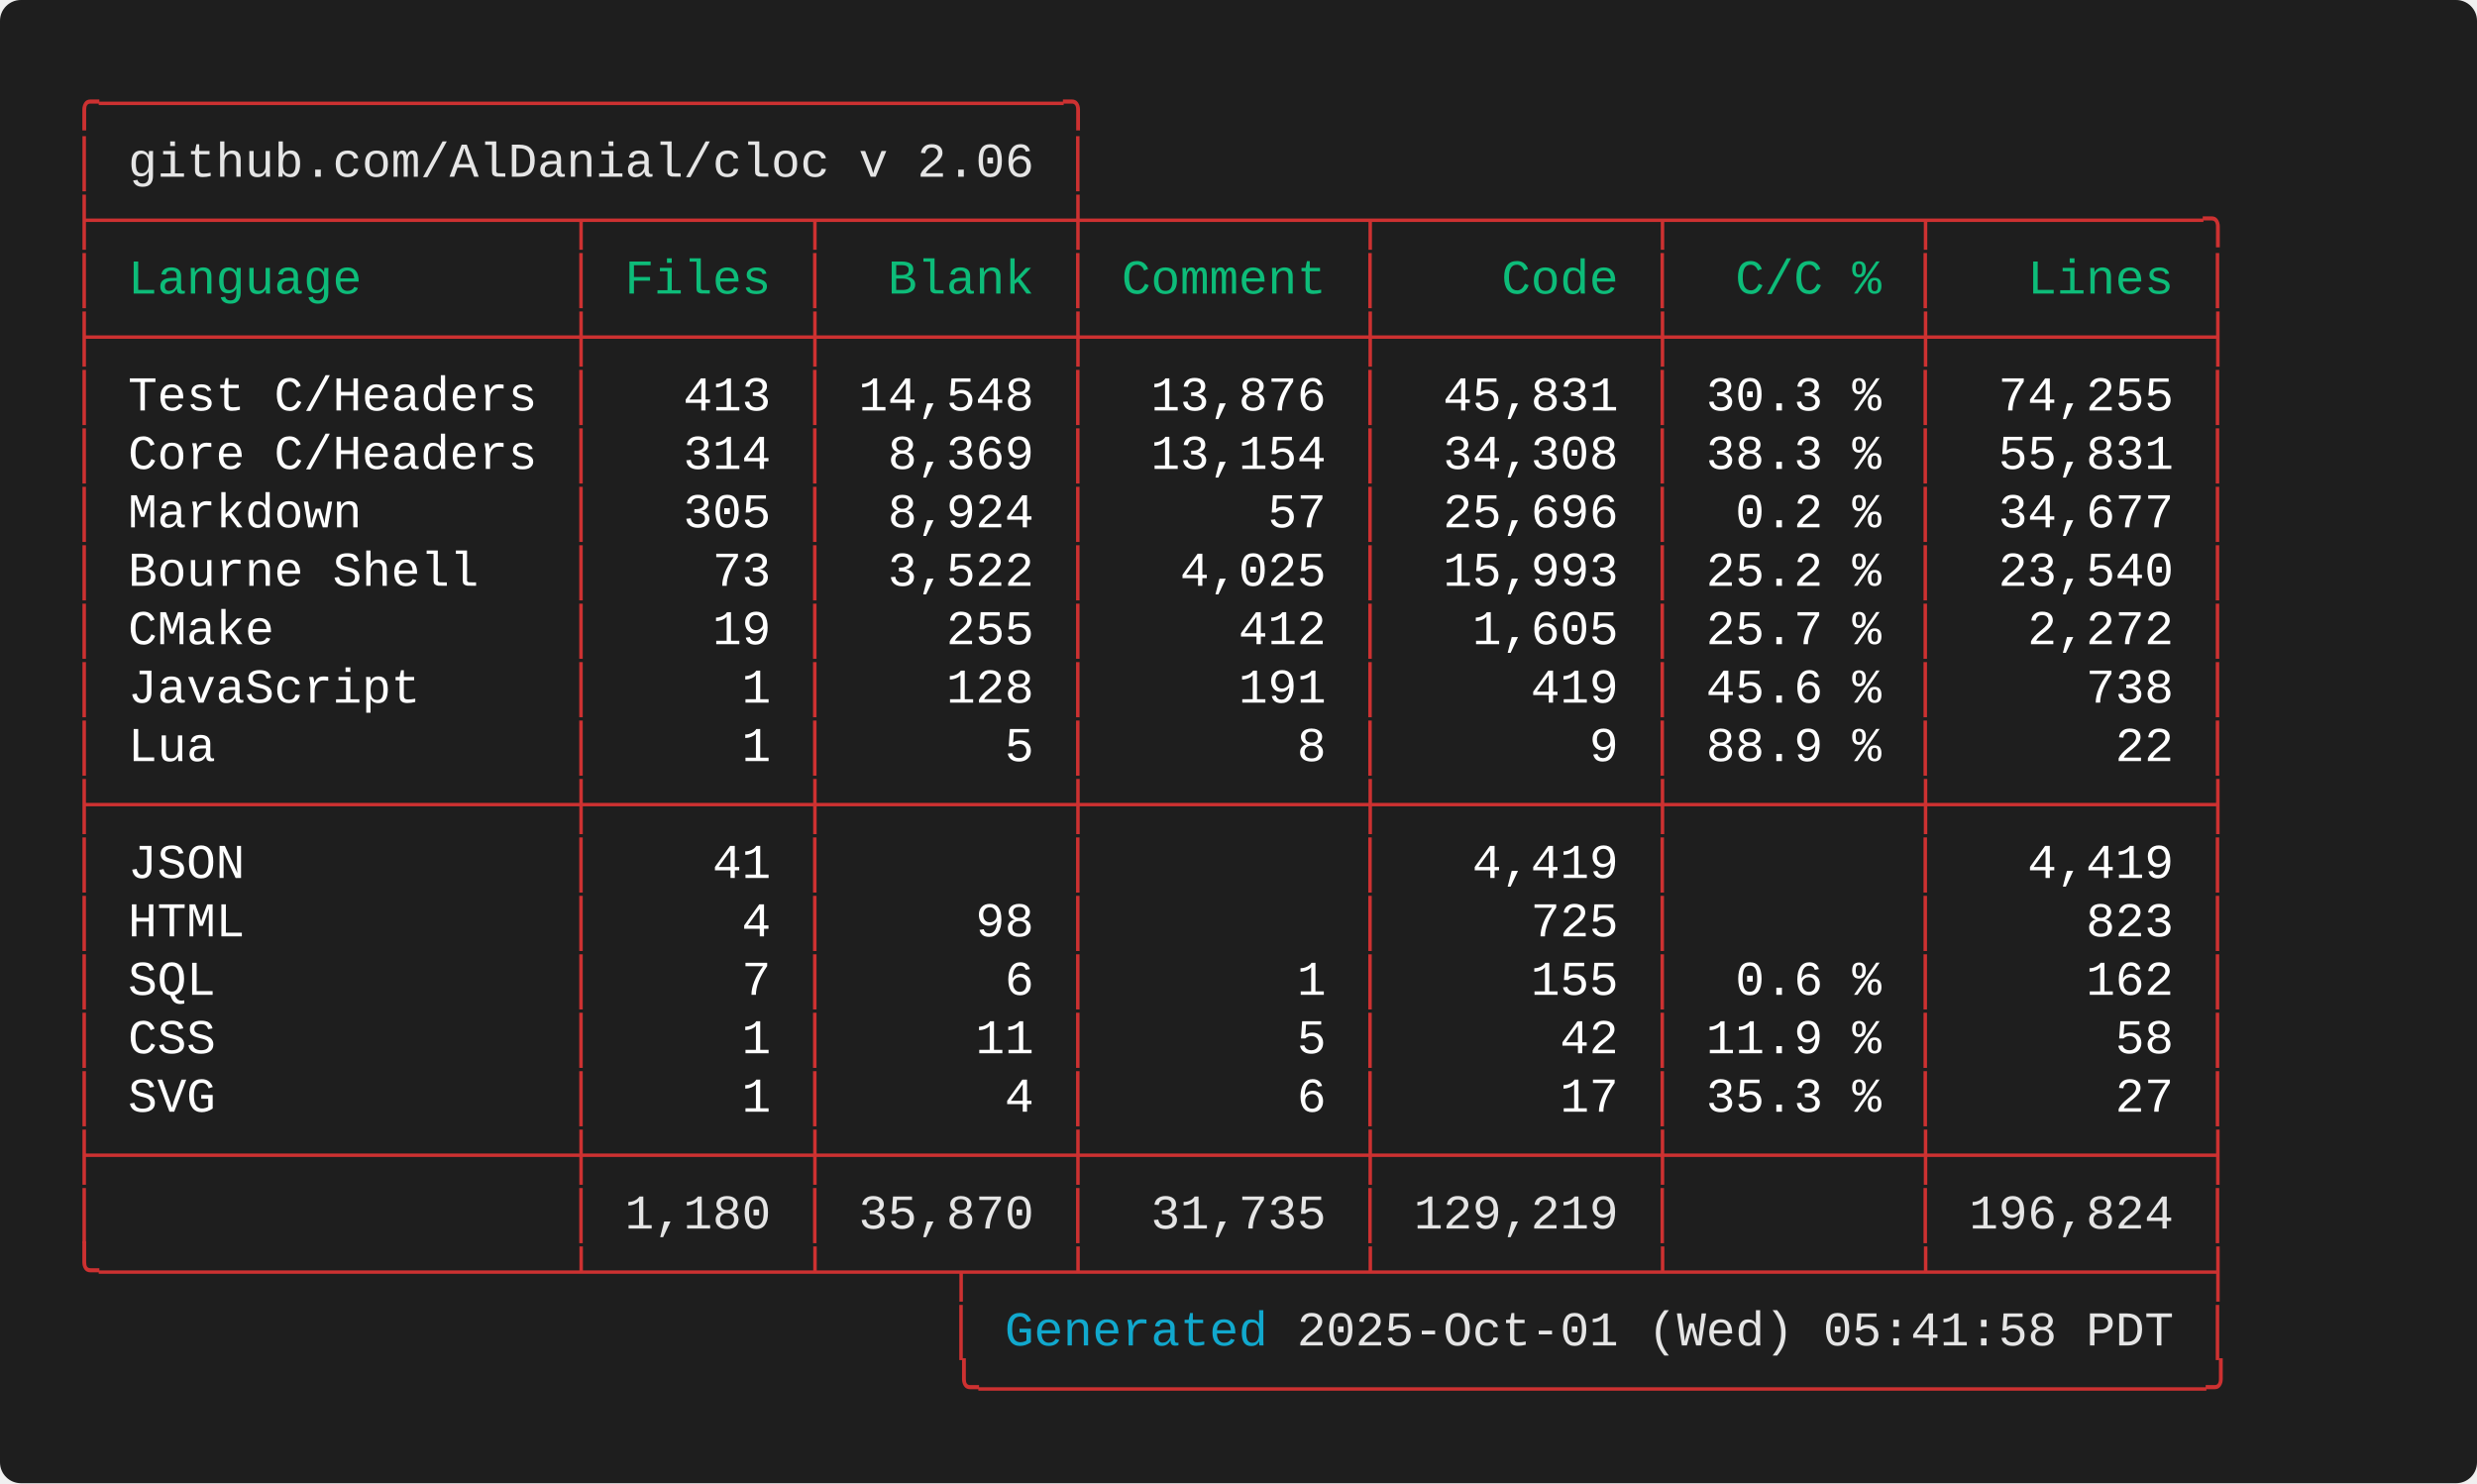
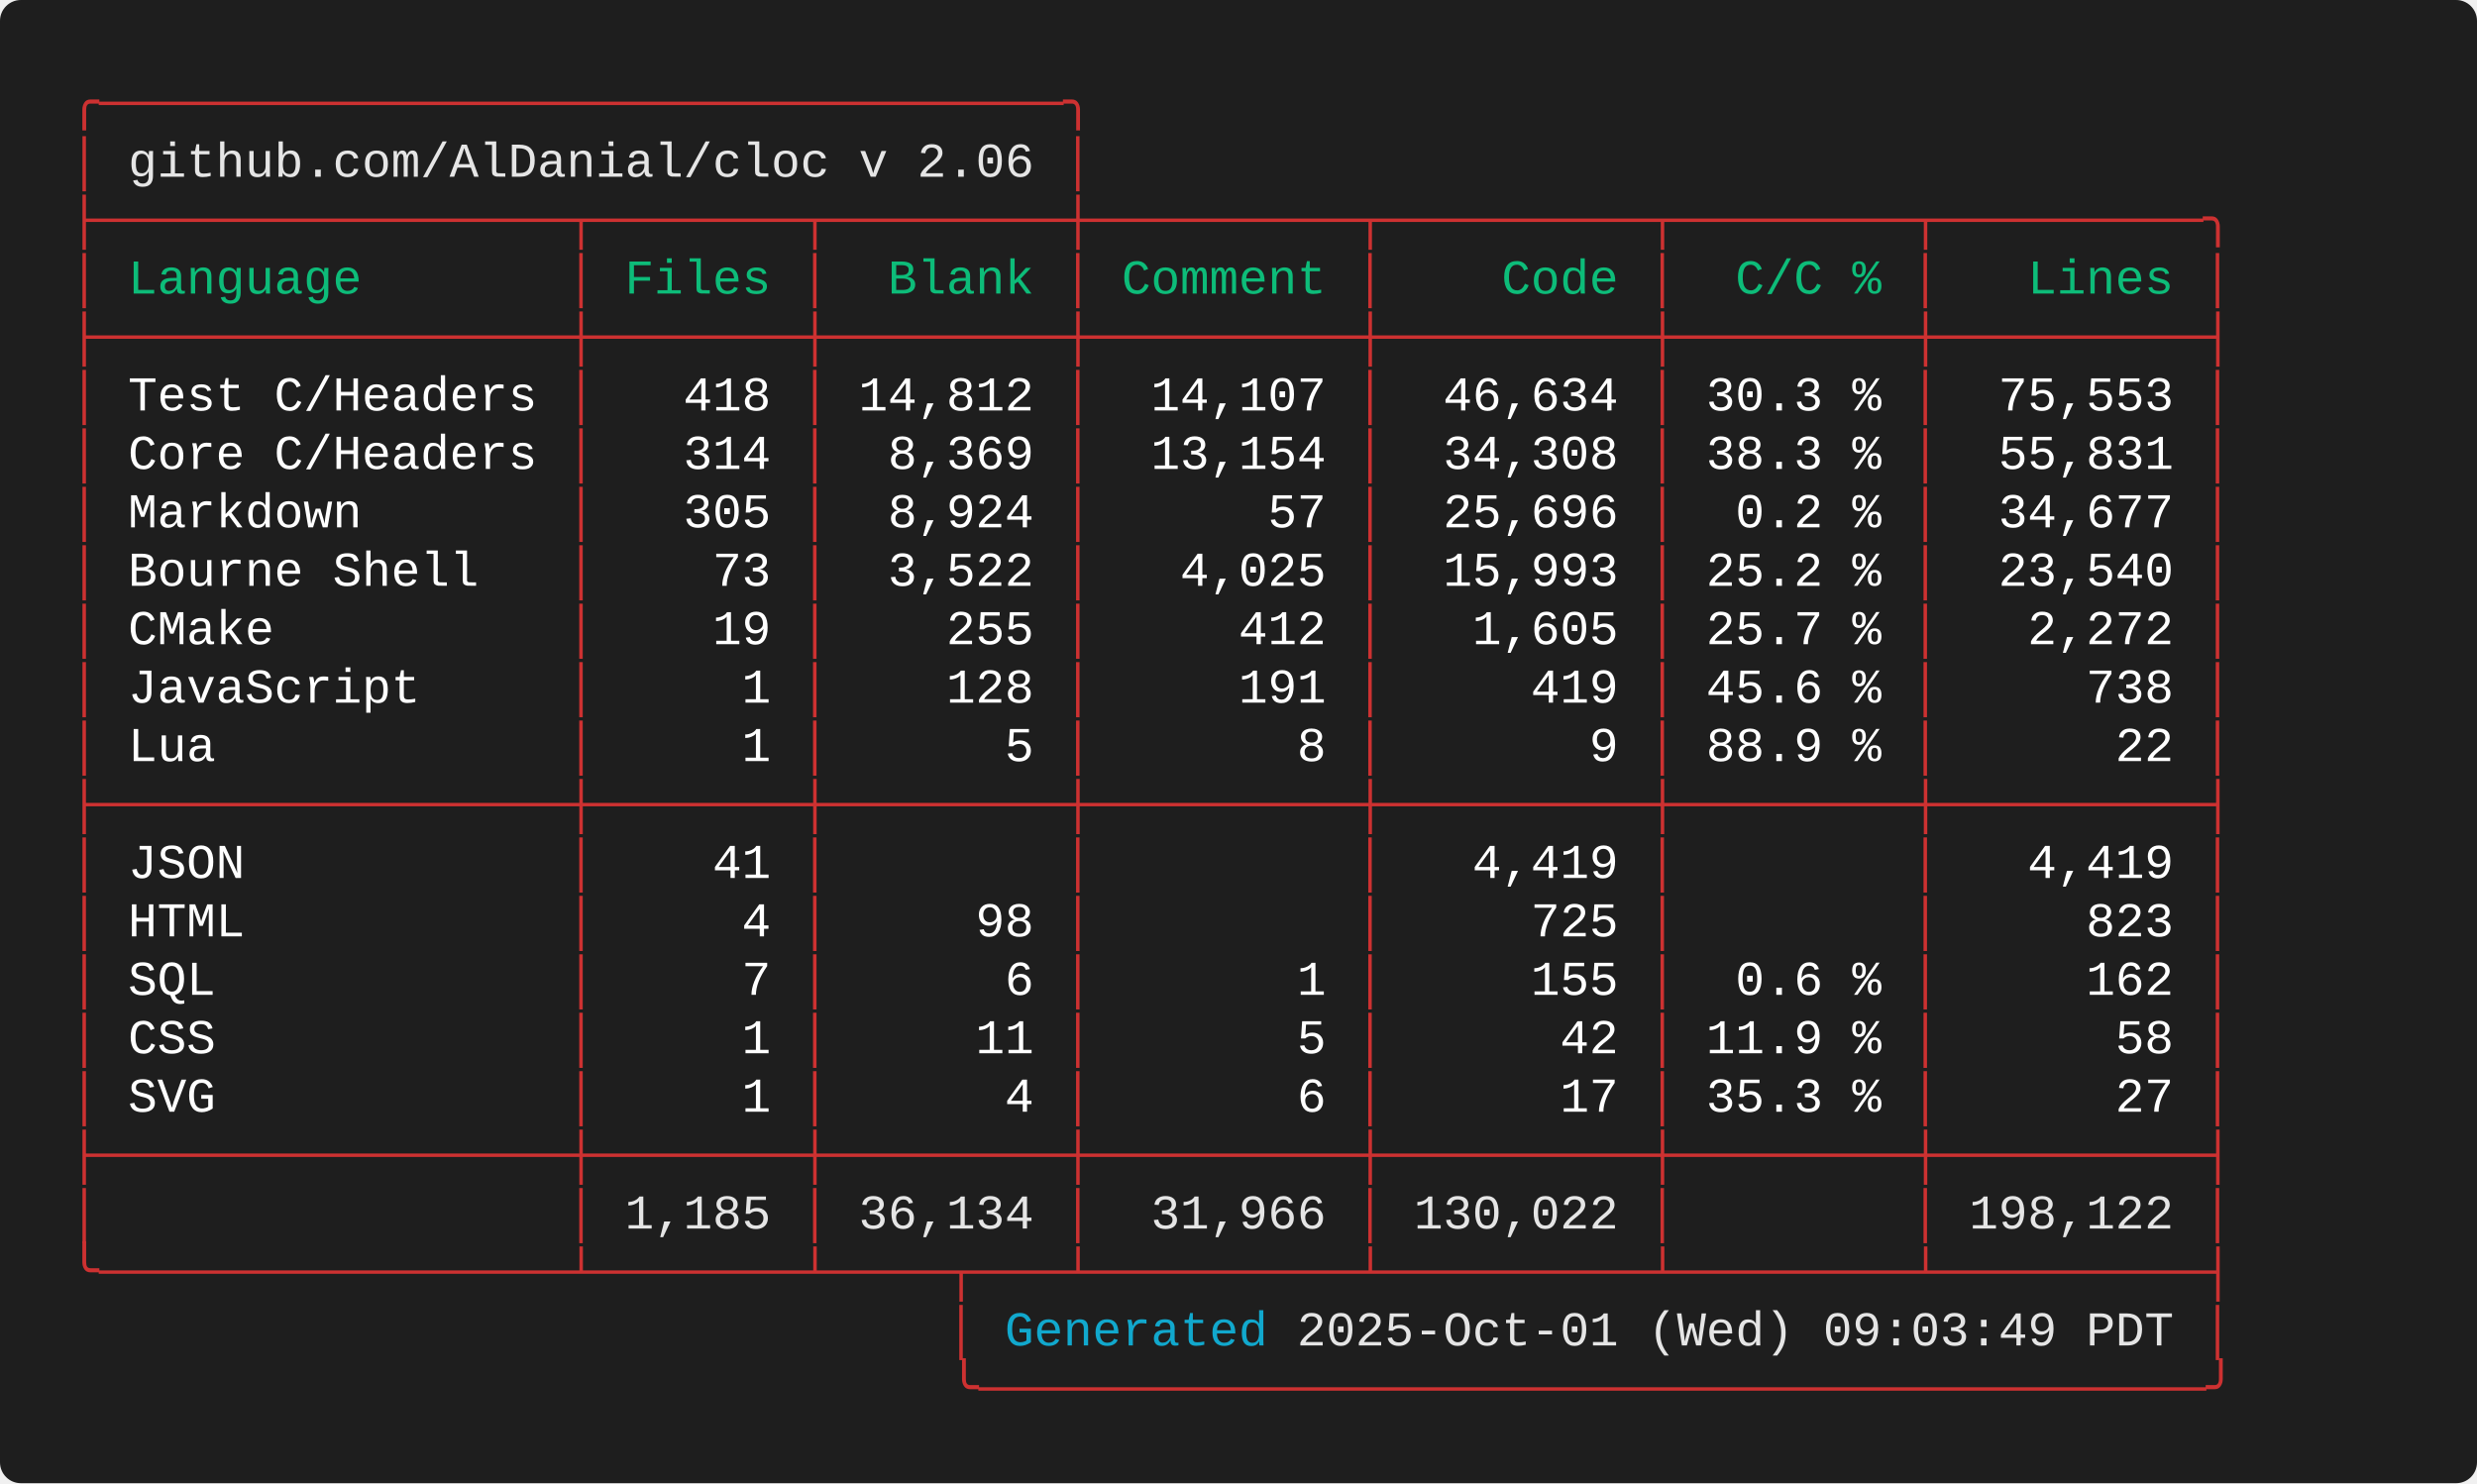
<svg xmlns="http://www.w3.org/2000/svg" width="712.00" height="426.40" viewBox="0 0 712.00 426.40">
  <defs>
    <style type="text/css">.terminal-text { font-family: 'Consolas', 'Consolas', 'Monaco', 'Courier New', monospace; }</style>
  </defs>
  <rect width="100%" height="100%" fill="#1e1e1e" rx="6" />
  <text x="20.00" y="34.00" font-size="14" class="terminal-text" xml:space="preserve" textLength="294.00" lengthAdjust="spacingAndGlyphs" fill="#cd3131">╭─────────────────────────────────╮</text>
  <text x="20.00" y="50.80" font-size="14" class="terminal-text" xml:space="preserve" textLength="16.80" lengthAdjust="spacingAndGlyphs" fill="#cd3131">│ </text>
  <text x="36.80" y="50.80" font-size="14" class="terminal-text" xml:space="preserve" textLength="260.40" lengthAdjust="spacingAndGlyphs" fill="#e5e5e5">github.com/AlDanial/cloc v 2.06</text>
  <text x="297.20" y="50.80" font-size="14" class="terminal-text" xml:space="preserve" textLength="8.40" lengthAdjust="spacingAndGlyphs" fill="#ffffff"> </text>
  <text x="305.60" y="50.80" font-size="14" class="terminal-text" xml:space="preserve" textLength="8.40" lengthAdjust="spacingAndGlyphs" fill="#cd3131">│</text>
  <text x="20.00" y="67.60" font-size="14" class="terminal-text" xml:space="preserve" textLength="621.60" lengthAdjust="spacingAndGlyphs" fill="#cd3131">├────────────────┬───────┬────────┼─────────┬─────────┬────────┬─────────╮</text>
  <text x="20.00" y="84.40" font-size="14" class="terminal-text" xml:space="preserve" textLength="8.40" lengthAdjust="spacingAndGlyphs" fill="#cd3131">│</text>
  <text x="28.40" y="84.40" font-size="14" class="terminal-text" xml:space="preserve" textLength="134.40" lengthAdjust="spacingAndGlyphs" fill="#0dbc79"> Language       </text>
  <text x="162.80" y="84.40" font-size="14" class="terminal-text" xml:space="preserve" textLength="8.40" lengthAdjust="spacingAndGlyphs" fill="#cd3131">│</text>
  <text x="171.20" y="84.40" font-size="14" class="terminal-text" xml:space="preserve" textLength="58.80" lengthAdjust="spacingAndGlyphs" fill="#0dbc79"> Files </text>
  <text x="230.00" y="84.40" font-size="14" class="terminal-text" xml:space="preserve" textLength="8.40" lengthAdjust="spacingAndGlyphs" fill="#cd3131">│</text>
  <text x="238.40" y="84.40" font-size="14" class="terminal-text" xml:space="preserve" textLength="67.20" lengthAdjust="spacingAndGlyphs" fill="#0dbc79">  Blank </text>
  <text x="305.60" y="84.40" font-size="14" class="terminal-text" xml:space="preserve" textLength="8.40" lengthAdjust="spacingAndGlyphs" fill="#cd3131">│</text>
  <text x="314.00" y="84.40" font-size="14" class="terminal-text" xml:space="preserve" textLength="75.60" lengthAdjust="spacingAndGlyphs" fill="#0dbc79"> Comment </text>
  <text x="389.60" y="84.40" font-size="14" class="terminal-text" xml:space="preserve" textLength="8.40" lengthAdjust="spacingAndGlyphs" fill="#cd3131">│</text>
  <text x="398.00" y="84.40" font-size="14" class="terminal-text" xml:space="preserve" textLength="75.60" lengthAdjust="spacingAndGlyphs" fill="#0dbc79">    Code </text>
  <text x="473.60" y="84.40" font-size="14" class="terminal-text" xml:space="preserve" textLength="8.40" lengthAdjust="spacingAndGlyphs" fill="#cd3131">│</text>
  <text x="482.00" y="84.40" font-size="14" class="terminal-text" xml:space="preserve" textLength="67.20" lengthAdjust="spacingAndGlyphs" fill="#0dbc79">  C/C % </text>
  <text x="549.20" y="84.40" font-size="14" class="terminal-text" xml:space="preserve" textLength="8.40" lengthAdjust="spacingAndGlyphs" fill="#cd3131">│</text>
  <text x="557.60" y="84.40" font-size="14" class="terminal-text" xml:space="preserve" textLength="75.60" lengthAdjust="spacingAndGlyphs" fill="#0dbc79">   Lines </text>
  <text x="633.20" y="84.40" font-size="14" class="terminal-text" xml:space="preserve" textLength="8.40" lengthAdjust="spacingAndGlyphs" fill="#cd3131">│</text>
  <text x="20.00" y="101.20" font-size="14" class="terminal-text" xml:space="preserve" textLength="621.60" lengthAdjust="spacingAndGlyphs" fill="#cd3131">├────────────────┼───────┼────────┼─────────┼─────────┼────────┼─────────┤</text>
  <text x="20.00" y="118.00" font-size="14" class="terminal-text" xml:space="preserve" textLength="8.40" lengthAdjust="spacingAndGlyphs" fill="#cd3131">│</text>
  <text x="28.40" y="118.00" font-size="14" class="terminal-text" xml:space="preserve" textLength="134.40" lengthAdjust="spacingAndGlyphs" fill="#ffffff"> Test C/Headers </text>
  <text x="162.80" y="118.00" font-size="14" class="terminal-text" xml:space="preserve" textLength="8.40" lengthAdjust="spacingAndGlyphs" fill="#cd3131">│</text>
-   <text x="171.20" y="118.00" font-size="14" class="terminal-text" xml:space="preserve" textLength="58.80" lengthAdjust="spacingAndGlyphs" fill="#ffffff">   413 </text>
+   <text x="171.20" y="118.00" font-size="14" class="terminal-text" xml:space="preserve" textLength="58.80" lengthAdjust="spacingAndGlyphs" fill="#ffffff">   418 </text>
  <text x="230.00" y="118.00" font-size="14" class="terminal-text" xml:space="preserve" textLength="8.40" lengthAdjust="spacingAndGlyphs" fill="#cd3131">│</text>
-   <text x="238.40" y="118.00" font-size="14" class="terminal-text" xml:space="preserve" textLength="67.20" lengthAdjust="spacingAndGlyphs" fill="#ffffff"> 14,548 </text>
+   <text x="238.40" y="118.00" font-size="14" class="terminal-text" xml:space="preserve" textLength="67.20" lengthAdjust="spacingAndGlyphs" fill="#ffffff"> 14,812 </text>
  <text x="305.60" y="118.00" font-size="14" class="terminal-text" xml:space="preserve" textLength="8.40" lengthAdjust="spacingAndGlyphs" fill="#cd3131">│</text>
-   <text x="314.00" y="118.00" font-size="14" class="terminal-text" xml:space="preserve" textLength="75.60" lengthAdjust="spacingAndGlyphs" fill="#ffffff">  13,876 </text>
+   <text x="314.00" y="118.00" font-size="14" class="terminal-text" xml:space="preserve" textLength="75.60" lengthAdjust="spacingAndGlyphs" fill="#ffffff">  14,107 </text>
  <text x="389.60" y="118.00" font-size="14" class="terminal-text" xml:space="preserve" textLength="8.40" lengthAdjust="spacingAndGlyphs" fill="#cd3131">│</text>
-   <text x="398.00" y="118.00" font-size="14" class="terminal-text" xml:space="preserve" textLength="75.60" lengthAdjust="spacingAndGlyphs" fill="#ffffff">  45,831 </text>
+   <text x="398.00" y="118.00" font-size="14" class="terminal-text" xml:space="preserve" textLength="75.60" lengthAdjust="spacingAndGlyphs" fill="#ffffff">  46,634 </text>
  <text x="473.60" y="118.00" font-size="14" class="terminal-text" xml:space="preserve" textLength="8.40" lengthAdjust="spacingAndGlyphs" fill="#cd3131">│</text>
  <text x="482.00" y="118.00" font-size="14" class="terminal-text" xml:space="preserve" textLength="67.20" lengthAdjust="spacingAndGlyphs" fill="#ffffff"> 30.3 % </text>
  <text x="549.20" y="118.00" font-size="14" class="terminal-text" xml:space="preserve" textLength="8.40" lengthAdjust="spacingAndGlyphs" fill="#cd3131">│</text>
-   <text x="557.60" y="118.00" font-size="14" class="terminal-text" xml:space="preserve" textLength="75.60" lengthAdjust="spacingAndGlyphs" fill="#ffffff">  74,255 </text>
+   <text x="557.60" y="118.00" font-size="14" class="terminal-text" xml:space="preserve" textLength="75.60" lengthAdjust="spacingAndGlyphs" fill="#ffffff">  75,553 </text>
  <text x="633.20" y="118.00" font-size="14" class="terminal-text" xml:space="preserve" textLength="8.40" lengthAdjust="spacingAndGlyphs" fill="#cd3131">│</text>
  <text x="20.00" y="134.80" font-size="14" class="terminal-text" xml:space="preserve" textLength="8.40" lengthAdjust="spacingAndGlyphs" fill="#cd3131">│</text>
  <text x="28.40" y="134.80" font-size="14" class="terminal-text" xml:space="preserve" textLength="134.40" lengthAdjust="spacingAndGlyphs" fill="#ffffff"> Core C/Headers </text>
  <text x="162.80" y="134.80" font-size="14" class="terminal-text" xml:space="preserve" textLength="8.40" lengthAdjust="spacingAndGlyphs" fill="#cd3131">│</text>
  <text x="171.20" y="134.80" font-size="14" class="terminal-text" xml:space="preserve" textLength="58.80" lengthAdjust="spacingAndGlyphs" fill="#ffffff">   314 </text>
  <text x="230.00" y="134.80" font-size="14" class="terminal-text" xml:space="preserve" textLength="8.40" lengthAdjust="spacingAndGlyphs" fill="#cd3131">│</text>
  <text x="238.40" y="134.80" font-size="14" class="terminal-text" xml:space="preserve" textLength="67.20" lengthAdjust="spacingAndGlyphs" fill="#ffffff">  8,369 </text>
  <text x="305.60" y="134.80" font-size="14" class="terminal-text" xml:space="preserve" textLength="8.40" lengthAdjust="spacingAndGlyphs" fill="#cd3131">│</text>
  <text x="314.00" y="134.80" font-size="14" class="terminal-text" xml:space="preserve" textLength="75.60" lengthAdjust="spacingAndGlyphs" fill="#ffffff">  13,154 </text>
  <text x="389.60" y="134.80" font-size="14" class="terminal-text" xml:space="preserve" textLength="8.40" lengthAdjust="spacingAndGlyphs" fill="#cd3131">│</text>
  <text x="398.00" y="134.80" font-size="14" class="terminal-text" xml:space="preserve" textLength="75.60" lengthAdjust="spacingAndGlyphs" fill="#ffffff">  34,308 </text>
  <text x="473.60" y="134.80" font-size="14" class="terminal-text" xml:space="preserve" textLength="8.40" lengthAdjust="spacingAndGlyphs" fill="#cd3131">│</text>
  <text x="482.00" y="134.80" font-size="14" class="terminal-text" xml:space="preserve" textLength="67.20" lengthAdjust="spacingAndGlyphs" fill="#ffffff"> 38.3 % </text>
  <text x="549.20" y="134.80" font-size="14" class="terminal-text" xml:space="preserve" textLength="8.40" lengthAdjust="spacingAndGlyphs" fill="#cd3131">│</text>
  <text x="557.60" y="134.80" font-size="14" class="terminal-text" xml:space="preserve" textLength="75.60" lengthAdjust="spacingAndGlyphs" fill="#ffffff">  55,831 </text>
  <text x="633.20" y="134.80" font-size="14" class="terminal-text" xml:space="preserve" textLength="8.40" lengthAdjust="spacingAndGlyphs" fill="#cd3131">│</text>
  <text x="20.00" y="151.60" font-size="14" class="terminal-text" xml:space="preserve" textLength="8.40" lengthAdjust="spacingAndGlyphs" fill="#cd3131">│</text>
  <text x="28.40" y="151.60" font-size="14" class="terminal-text" xml:space="preserve" textLength="134.40" lengthAdjust="spacingAndGlyphs" fill="#ffffff"> Markdown       </text>
  <text x="162.80" y="151.60" font-size="14" class="terminal-text" xml:space="preserve" textLength="8.40" lengthAdjust="spacingAndGlyphs" fill="#cd3131">│</text>
  <text x="171.20" y="151.60" font-size="14" class="terminal-text" xml:space="preserve" textLength="58.80" lengthAdjust="spacingAndGlyphs" fill="#ffffff">   305 </text>
  <text x="230.00" y="151.60" font-size="14" class="terminal-text" xml:space="preserve" textLength="8.40" lengthAdjust="spacingAndGlyphs" fill="#cd3131">│</text>
  <text x="238.40" y="151.60" font-size="14" class="terminal-text" xml:space="preserve" textLength="67.20" lengthAdjust="spacingAndGlyphs" fill="#ffffff">  8,924 </text>
  <text x="305.60" y="151.60" font-size="14" class="terminal-text" xml:space="preserve" textLength="8.40" lengthAdjust="spacingAndGlyphs" fill="#cd3131">│</text>
  <text x="314.00" y="151.60" font-size="14" class="terminal-text" xml:space="preserve" textLength="75.60" lengthAdjust="spacingAndGlyphs" fill="#ffffff">      57 </text>
  <text x="389.60" y="151.60" font-size="14" class="terminal-text" xml:space="preserve" textLength="8.40" lengthAdjust="spacingAndGlyphs" fill="#cd3131">│</text>
  <text x="398.00" y="151.60" font-size="14" class="terminal-text" xml:space="preserve" textLength="75.60" lengthAdjust="spacingAndGlyphs" fill="#ffffff">  25,696 </text>
  <text x="473.60" y="151.60" font-size="14" class="terminal-text" xml:space="preserve" textLength="8.40" lengthAdjust="spacingAndGlyphs" fill="#cd3131">│</text>
  <text x="482.00" y="151.60" font-size="14" class="terminal-text" xml:space="preserve" textLength="67.20" lengthAdjust="spacingAndGlyphs" fill="#ffffff">  0.2 % </text>
  <text x="549.20" y="151.60" font-size="14" class="terminal-text" xml:space="preserve" textLength="8.40" lengthAdjust="spacingAndGlyphs" fill="#cd3131">│</text>
  <text x="557.60" y="151.60" font-size="14" class="terminal-text" xml:space="preserve" textLength="75.60" lengthAdjust="spacingAndGlyphs" fill="#ffffff">  34,677 </text>
  <text x="633.20" y="151.60" font-size="14" class="terminal-text" xml:space="preserve" textLength="8.40" lengthAdjust="spacingAndGlyphs" fill="#cd3131">│</text>
  <text x="20.00" y="168.40" font-size="14" class="terminal-text" xml:space="preserve" textLength="8.40" lengthAdjust="spacingAndGlyphs" fill="#cd3131">│</text>
  <text x="28.40" y="168.40" font-size="14" class="terminal-text" xml:space="preserve" textLength="134.40" lengthAdjust="spacingAndGlyphs" fill="#ffffff"> Bourne Shell   </text>
  <text x="162.80" y="168.40" font-size="14" class="terminal-text" xml:space="preserve" textLength="8.40" lengthAdjust="spacingAndGlyphs" fill="#cd3131">│</text>
  <text x="171.20" y="168.40" font-size="14" class="terminal-text" xml:space="preserve" textLength="58.80" lengthAdjust="spacingAndGlyphs" fill="#ffffff">    73 </text>
  <text x="230.00" y="168.40" font-size="14" class="terminal-text" xml:space="preserve" textLength="8.40" lengthAdjust="spacingAndGlyphs" fill="#cd3131">│</text>
  <text x="238.40" y="168.40" font-size="14" class="terminal-text" xml:space="preserve" textLength="67.20" lengthAdjust="spacingAndGlyphs" fill="#ffffff">  3,522 </text>
  <text x="305.60" y="168.40" font-size="14" class="terminal-text" xml:space="preserve" textLength="8.40" lengthAdjust="spacingAndGlyphs" fill="#cd3131">│</text>
  <text x="314.00" y="168.40" font-size="14" class="terminal-text" xml:space="preserve" textLength="75.60" lengthAdjust="spacingAndGlyphs" fill="#ffffff">   4,025 </text>
  <text x="389.60" y="168.40" font-size="14" class="terminal-text" xml:space="preserve" textLength="8.40" lengthAdjust="spacingAndGlyphs" fill="#cd3131">│</text>
  <text x="398.00" y="168.40" font-size="14" class="terminal-text" xml:space="preserve" textLength="75.60" lengthAdjust="spacingAndGlyphs" fill="#ffffff">  15,993 </text>
  <text x="473.60" y="168.40" font-size="14" class="terminal-text" xml:space="preserve" textLength="8.40" lengthAdjust="spacingAndGlyphs" fill="#cd3131">│</text>
  <text x="482.00" y="168.40" font-size="14" class="terminal-text" xml:space="preserve" textLength="67.20" lengthAdjust="spacingAndGlyphs" fill="#ffffff"> 25.2 % </text>
  <text x="549.20" y="168.40" font-size="14" class="terminal-text" xml:space="preserve" textLength="8.40" lengthAdjust="spacingAndGlyphs" fill="#cd3131">│</text>
  <text x="557.60" y="168.40" font-size="14" class="terminal-text" xml:space="preserve" textLength="75.60" lengthAdjust="spacingAndGlyphs" fill="#ffffff">  23,540 </text>
  <text x="633.20" y="168.40" font-size="14" class="terminal-text" xml:space="preserve" textLength="8.40" lengthAdjust="spacingAndGlyphs" fill="#cd3131">│</text>
  <text x="20.00" y="185.20" font-size="14" class="terminal-text" xml:space="preserve" textLength="8.40" lengthAdjust="spacingAndGlyphs" fill="#cd3131">│</text>
  <text x="28.40" y="185.20" font-size="14" class="terminal-text" xml:space="preserve" textLength="134.40" lengthAdjust="spacingAndGlyphs" fill="#ffffff"> CMake          </text>
  <text x="162.80" y="185.20" font-size="14" class="terminal-text" xml:space="preserve" textLength="8.40" lengthAdjust="spacingAndGlyphs" fill="#cd3131">│</text>
  <text x="171.20" y="185.20" font-size="14" class="terminal-text" xml:space="preserve" textLength="58.80" lengthAdjust="spacingAndGlyphs" fill="#ffffff">    19 </text>
  <text x="230.00" y="185.20" font-size="14" class="terminal-text" xml:space="preserve" textLength="8.40" lengthAdjust="spacingAndGlyphs" fill="#cd3131">│</text>
  <text x="238.40" y="185.20" font-size="14" class="terminal-text" xml:space="preserve" textLength="67.20" lengthAdjust="spacingAndGlyphs" fill="#ffffff">    255 </text>
  <text x="305.60" y="185.20" font-size="14" class="terminal-text" xml:space="preserve" textLength="8.40" lengthAdjust="spacingAndGlyphs" fill="#cd3131">│</text>
  <text x="314.00" y="185.20" font-size="14" class="terminal-text" xml:space="preserve" textLength="75.60" lengthAdjust="spacingAndGlyphs" fill="#ffffff">     412 </text>
  <text x="389.60" y="185.20" font-size="14" class="terminal-text" xml:space="preserve" textLength="8.40" lengthAdjust="spacingAndGlyphs" fill="#cd3131">│</text>
  <text x="398.00" y="185.20" font-size="14" class="terminal-text" xml:space="preserve" textLength="75.60" lengthAdjust="spacingAndGlyphs" fill="#ffffff">   1,605 </text>
  <text x="473.60" y="185.20" font-size="14" class="terminal-text" xml:space="preserve" textLength="8.40" lengthAdjust="spacingAndGlyphs" fill="#cd3131">│</text>
  <text x="482.00" y="185.20" font-size="14" class="terminal-text" xml:space="preserve" textLength="67.20" lengthAdjust="spacingAndGlyphs" fill="#ffffff"> 25.7 % </text>
  <text x="549.20" y="185.20" font-size="14" class="terminal-text" xml:space="preserve" textLength="8.40" lengthAdjust="spacingAndGlyphs" fill="#cd3131">│</text>
  <text x="557.60" y="185.20" font-size="14" class="terminal-text" xml:space="preserve" textLength="75.60" lengthAdjust="spacingAndGlyphs" fill="#ffffff">   2,272 </text>
  <text x="633.20" y="185.20" font-size="14" class="terminal-text" xml:space="preserve" textLength="8.40" lengthAdjust="spacingAndGlyphs" fill="#cd3131">│</text>
  <text x="20.00" y="202.00" font-size="14" class="terminal-text" xml:space="preserve" textLength="8.40" lengthAdjust="spacingAndGlyphs" fill="#cd3131">│</text>
  <text x="28.40" y="202.00" font-size="14" class="terminal-text" xml:space="preserve" textLength="134.40" lengthAdjust="spacingAndGlyphs" fill="#ffffff"> JavaScript     </text>
  <text x="162.80" y="202.00" font-size="14" class="terminal-text" xml:space="preserve" textLength="8.40" lengthAdjust="spacingAndGlyphs" fill="#cd3131">│</text>
  <text x="171.20" y="202.00" font-size="14" class="terminal-text" xml:space="preserve" textLength="58.80" lengthAdjust="spacingAndGlyphs" fill="#ffffff">     1 </text>
  <text x="230.00" y="202.00" font-size="14" class="terminal-text" xml:space="preserve" textLength="8.40" lengthAdjust="spacingAndGlyphs" fill="#cd3131">│</text>
  <text x="238.40" y="202.00" font-size="14" class="terminal-text" xml:space="preserve" textLength="67.20" lengthAdjust="spacingAndGlyphs" fill="#ffffff">    128 </text>
  <text x="305.60" y="202.00" font-size="14" class="terminal-text" xml:space="preserve" textLength="8.40" lengthAdjust="spacingAndGlyphs" fill="#cd3131">│</text>
  <text x="314.00" y="202.00" font-size="14" class="terminal-text" xml:space="preserve" textLength="75.60" lengthAdjust="spacingAndGlyphs" fill="#ffffff">     191 </text>
  <text x="389.60" y="202.00" font-size="14" class="terminal-text" xml:space="preserve" textLength="8.40" lengthAdjust="spacingAndGlyphs" fill="#cd3131">│</text>
  <text x="398.00" y="202.00" font-size="14" class="terminal-text" xml:space="preserve" textLength="75.60" lengthAdjust="spacingAndGlyphs" fill="#ffffff">     419 </text>
  <text x="473.60" y="202.00" font-size="14" class="terminal-text" xml:space="preserve" textLength="8.40" lengthAdjust="spacingAndGlyphs" fill="#cd3131">│</text>
  <text x="482.00" y="202.00" font-size="14" class="terminal-text" xml:space="preserve" textLength="67.20" lengthAdjust="spacingAndGlyphs" fill="#ffffff"> 45.6 % </text>
  <text x="549.20" y="202.00" font-size="14" class="terminal-text" xml:space="preserve" textLength="8.40" lengthAdjust="spacingAndGlyphs" fill="#cd3131">│</text>
  <text x="557.60" y="202.00" font-size="14" class="terminal-text" xml:space="preserve" textLength="75.60" lengthAdjust="spacingAndGlyphs" fill="#ffffff">     738 </text>
  <text x="633.20" y="202.00" font-size="14" class="terminal-text" xml:space="preserve" textLength="8.40" lengthAdjust="spacingAndGlyphs" fill="#cd3131">│</text>
  <text x="20.00" y="218.80" font-size="14" class="terminal-text" xml:space="preserve" textLength="8.40" lengthAdjust="spacingAndGlyphs" fill="#cd3131">│</text>
  <text x="28.40" y="218.80" font-size="14" class="terminal-text" xml:space="preserve" textLength="134.40" lengthAdjust="spacingAndGlyphs" fill="#ffffff"> Lua            </text>
  <text x="162.80" y="218.80" font-size="14" class="terminal-text" xml:space="preserve" textLength="8.40" lengthAdjust="spacingAndGlyphs" fill="#cd3131">│</text>
  <text x="171.20" y="218.80" font-size="14" class="terminal-text" xml:space="preserve" textLength="58.80" lengthAdjust="spacingAndGlyphs" fill="#ffffff">     1 </text>
  <text x="230.00" y="218.80" font-size="14" class="terminal-text" xml:space="preserve" textLength="8.40" lengthAdjust="spacingAndGlyphs" fill="#cd3131">│</text>
  <text x="238.40" y="218.80" font-size="14" class="terminal-text" xml:space="preserve" textLength="67.20" lengthAdjust="spacingAndGlyphs" fill="#ffffff">      5 </text>
  <text x="305.60" y="218.80" font-size="14" class="terminal-text" xml:space="preserve" textLength="8.40" lengthAdjust="spacingAndGlyphs" fill="#cd3131">│</text>
  <text x="314.00" y="218.80" font-size="14" class="terminal-text" xml:space="preserve" textLength="75.60" lengthAdjust="spacingAndGlyphs" fill="#ffffff">       8 </text>
  <text x="389.60" y="218.80" font-size="14" class="terminal-text" xml:space="preserve" textLength="8.40" lengthAdjust="spacingAndGlyphs" fill="#cd3131">│</text>
  <text x="398.00" y="218.80" font-size="14" class="terminal-text" xml:space="preserve" textLength="75.60" lengthAdjust="spacingAndGlyphs" fill="#ffffff">       9 </text>
  <text x="473.60" y="218.80" font-size="14" class="terminal-text" xml:space="preserve" textLength="8.40" lengthAdjust="spacingAndGlyphs" fill="#cd3131">│</text>
  <text x="482.00" y="218.80" font-size="14" class="terminal-text" xml:space="preserve" textLength="67.20" lengthAdjust="spacingAndGlyphs" fill="#ffffff"> 88.9 % </text>
  <text x="549.20" y="218.80" font-size="14" class="terminal-text" xml:space="preserve" textLength="8.40" lengthAdjust="spacingAndGlyphs" fill="#cd3131">│</text>
  <text x="557.60" y="218.80" font-size="14" class="terminal-text" xml:space="preserve" textLength="75.60" lengthAdjust="spacingAndGlyphs" fill="#ffffff">      22 </text>
  <text x="633.20" y="218.80" font-size="14" class="terminal-text" xml:space="preserve" textLength="8.40" lengthAdjust="spacingAndGlyphs" fill="#cd3131">│</text>
  <text x="20.00" y="235.60" font-size="14" class="terminal-text" xml:space="preserve" textLength="621.60" lengthAdjust="spacingAndGlyphs" fill="#cd3131">├────────────────┼───────┼────────┼─────────┼─────────┼────────┼─────────┤</text>
  <text x="20.00" y="252.40" font-size="14" class="terminal-text" xml:space="preserve" textLength="8.40" lengthAdjust="spacingAndGlyphs" fill="#cd3131">│</text>
  <text x="28.40" y="252.40" font-size="14" class="terminal-text" xml:space="preserve" textLength="134.40" lengthAdjust="spacingAndGlyphs" fill="#ffffff"> JSON           </text>
  <text x="162.80" y="252.40" font-size="14" class="terminal-text" xml:space="preserve" textLength="8.40" lengthAdjust="spacingAndGlyphs" fill="#cd3131">│</text>
  <text x="171.20" y="252.40" font-size="14" class="terminal-text" xml:space="preserve" textLength="58.80" lengthAdjust="spacingAndGlyphs" fill="#ffffff">    41 </text>
  <text x="230.00" y="252.40" font-size="14" class="terminal-text" xml:space="preserve" textLength="8.40" lengthAdjust="spacingAndGlyphs" fill="#cd3131">│</text>
  <text x="238.40" y="252.40" font-size="14" class="terminal-text" xml:space="preserve" textLength="67.20" lengthAdjust="spacingAndGlyphs" fill="#ffffff">        </text>
  <text x="305.60" y="252.40" font-size="14" class="terminal-text" xml:space="preserve" textLength="8.40" lengthAdjust="spacingAndGlyphs" fill="#cd3131">│</text>
  <text x="314.00" y="252.40" font-size="14" class="terminal-text" xml:space="preserve" textLength="75.60" lengthAdjust="spacingAndGlyphs" fill="#ffffff">         </text>
  <text x="389.60" y="252.40" font-size="14" class="terminal-text" xml:space="preserve" textLength="8.40" lengthAdjust="spacingAndGlyphs" fill="#cd3131">│</text>
  <text x="398.00" y="252.40" font-size="14" class="terminal-text" xml:space="preserve" textLength="75.60" lengthAdjust="spacingAndGlyphs" fill="#ffffff">   4,419 </text>
  <text x="473.60" y="252.40" font-size="14" class="terminal-text" xml:space="preserve" textLength="8.40" lengthAdjust="spacingAndGlyphs" fill="#cd3131">│</text>
  <text x="482.00" y="252.40" font-size="14" class="terminal-text" xml:space="preserve" textLength="67.20" lengthAdjust="spacingAndGlyphs" fill="#ffffff">        </text>
  <text x="549.20" y="252.40" font-size="14" class="terminal-text" xml:space="preserve" textLength="8.40" lengthAdjust="spacingAndGlyphs" fill="#cd3131">│</text>
  <text x="557.60" y="252.40" font-size="14" class="terminal-text" xml:space="preserve" textLength="75.60" lengthAdjust="spacingAndGlyphs" fill="#ffffff">   4,419 </text>
  <text x="633.20" y="252.40" font-size="14" class="terminal-text" xml:space="preserve" textLength="8.40" lengthAdjust="spacingAndGlyphs" fill="#cd3131">│</text>
  <text x="20.00" y="269.20" font-size="14" class="terminal-text" xml:space="preserve" textLength="8.40" lengthAdjust="spacingAndGlyphs" fill="#cd3131">│</text>
  <text x="28.40" y="269.20" font-size="14" class="terminal-text" xml:space="preserve" textLength="134.40" lengthAdjust="spacingAndGlyphs" fill="#ffffff"> HTML           </text>
  <text x="162.80" y="269.20" font-size="14" class="terminal-text" xml:space="preserve" textLength="8.40" lengthAdjust="spacingAndGlyphs" fill="#cd3131">│</text>
  <text x="171.20" y="269.20" font-size="14" class="terminal-text" xml:space="preserve" textLength="58.80" lengthAdjust="spacingAndGlyphs" fill="#ffffff">     4 </text>
  <text x="230.00" y="269.20" font-size="14" class="terminal-text" xml:space="preserve" textLength="8.40" lengthAdjust="spacingAndGlyphs" fill="#cd3131">│</text>
  <text x="238.40" y="269.20" font-size="14" class="terminal-text" xml:space="preserve" textLength="67.20" lengthAdjust="spacingAndGlyphs" fill="#ffffff">     98 </text>
  <text x="305.60" y="269.20" font-size="14" class="terminal-text" xml:space="preserve" textLength="8.40" lengthAdjust="spacingAndGlyphs" fill="#cd3131">│</text>
  <text x="314.00" y="269.20" font-size="14" class="terminal-text" xml:space="preserve" textLength="75.60" lengthAdjust="spacingAndGlyphs" fill="#ffffff">         </text>
  <text x="389.60" y="269.20" font-size="14" class="terminal-text" xml:space="preserve" textLength="8.40" lengthAdjust="spacingAndGlyphs" fill="#cd3131">│</text>
  <text x="398.00" y="269.20" font-size="14" class="terminal-text" xml:space="preserve" textLength="75.60" lengthAdjust="spacingAndGlyphs" fill="#ffffff">     725 </text>
  <text x="473.60" y="269.20" font-size="14" class="terminal-text" xml:space="preserve" textLength="8.40" lengthAdjust="spacingAndGlyphs" fill="#cd3131">│</text>
  <text x="482.00" y="269.20" font-size="14" class="terminal-text" xml:space="preserve" textLength="67.20" lengthAdjust="spacingAndGlyphs" fill="#ffffff">        </text>
  <text x="549.20" y="269.20" font-size="14" class="terminal-text" xml:space="preserve" textLength="8.40" lengthAdjust="spacingAndGlyphs" fill="#cd3131">│</text>
  <text x="557.60" y="269.20" font-size="14" class="terminal-text" xml:space="preserve" textLength="75.60" lengthAdjust="spacingAndGlyphs" fill="#ffffff">     823 </text>
  <text x="633.20" y="269.20" font-size="14" class="terminal-text" xml:space="preserve" textLength="8.40" lengthAdjust="spacingAndGlyphs" fill="#cd3131">│</text>
  <text x="20.00" y="286.00" font-size="14" class="terminal-text" xml:space="preserve" textLength="8.40" lengthAdjust="spacingAndGlyphs" fill="#cd3131">│</text>
  <text x="28.40" y="286.00" font-size="14" class="terminal-text" xml:space="preserve" textLength="134.40" lengthAdjust="spacingAndGlyphs" fill="#ffffff"> SQL            </text>
  <text x="162.80" y="286.00" font-size="14" class="terminal-text" xml:space="preserve" textLength="8.40" lengthAdjust="spacingAndGlyphs" fill="#cd3131">│</text>
  <text x="171.20" y="286.00" font-size="14" class="terminal-text" xml:space="preserve" textLength="58.80" lengthAdjust="spacingAndGlyphs" fill="#ffffff">     7 </text>
  <text x="230.00" y="286.00" font-size="14" class="terminal-text" xml:space="preserve" textLength="8.40" lengthAdjust="spacingAndGlyphs" fill="#cd3131">│</text>
  <text x="238.40" y="286.00" font-size="14" class="terminal-text" xml:space="preserve" textLength="67.20" lengthAdjust="spacingAndGlyphs" fill="#ffffff">      6 </text>
  <text x="305.60" y="286.00" font-size="14" class="terminal-text" xml:space="preserve" textLength="8.40" lengthAdjust="spacingAndGlyphs" fill="#cd3131">│</text>
  <text x="314.00" y="286.00" font-size="14" class="terminal-text" xml:space="preserve" textLength="75.60" lengthAdjust="spacingAndGlyphs" fill="#ffffff">       1 </text>
  <text x="389.60" y="286.00" font-size="14" class="terminal-text" xml:space="preserve" textLength="8.40" lengthAdjust="spacingAndGlyphs" fill="#cd3131">│</text>
  <text x="398.00" y="286.00" font-size="14" class="terminal-text" xml:space="preserve" textLength="75.60" lengthAdjust="spacingAndGlyphs" fill="#ffffff">     155 </text>
  <text x="473.60" y="286.00" font-size="14" class="terminal-text" xml:space="preserve" textLength="8.40" lengthAdjust="spacingAndGlyphs" fill="#cd3131">│</text>
  <text x="482.00" y="286.00" font-size="14" class="terminal-text" xml:space="preserve" textLength="67.20" lengthAdjust="spacingAndGlyphs" fill="#ffffff">  0.6 % </text>
  <text x="549.20" y="286.00" font-size="14" class="terminal-text" xml:space="preserve" textLength="8.40" lengthAdjust="spacingAndGlyphs" fill="#cd3131">│</text>
  <text x="557.60" y="286.00" font-size="14" class="terminal-text" xml:space="preserve" textLength="75.60" lengthAdjust="spacingAndGlyphs" fill="#ffffff">     162 </text>
  <text x="633.20" y="286.00" font-size="14" class="terminal-text" xml:space="preserve" textLength="8.40" lengthAdjust="spacingAndGlyphs" fill="#cd3131">│</text>
  <text x="20.00" y="302.80" font-size="14" class="terminal-text" xml:space="preserve" textLength="8.40" lengthAdjust="spacingAndGlyphs" fill="#cd3131">│</text>
  <text x="28.40" y="302.80" font-size="14" class="terminal-text" xml:space="preserve" textLength="134.40" lengthAdjust="spacingAndGlyphs" fill="#ffffff"> CSS            </text>
  <text x="162.80" y="302.80" font-size="14" class="terminal-text" xml:space="preserve" textLength="8.40" lengthAdjust="spacingAndGlyphs" fill="#cd3131">│</text>
  <text x="171.20" y="302.80" font-size="14" class="terminal-text" xml:space="preserve" textLength="58.80" lengthAdjust="spacingAndGlyphs" fill="#ffffff">     1 </text>
  <text x="230.00" y="302.80" font-size="14" class="terminal-text" xml:space="preserve" textLength="8.40" lengthAdjust="spacingAndGlyphs" fill="#cd3131">│</text>
  <text x="238.40" y="302.80" font-size="14" class="terminal-text" xml:space="preserve" textLength="67.20" lengthAdjust="spacingAndGlyphs" fill="#ffffff">     11 </text>
  <text x="305.60" y="302.80" font-size="14" class="terminal-text" xml:space="preserve" textLength="8.40" lengthAdjust="spacingAndGlyphs" fill="#cd3131">│</text>
  <text x="314.00" y="302.80" font-size="14" class="terminal-text" xml:space="preserve" textLength="75.60" lengthAdjust="spacingAndGlyphs" fill="#ffffff">       5 </text>
  <text x="389.60" y="302.80" font-size="14" class="terminal-text" xml:space="preserve" textLength="8.40" lengthAdjust="spacingAndGlyphs" fill="#cd3131">│</text>
  <text x="398.00" y="302.80" font-size="14" class="terminal-text" xml:space="preserve" textLength="75.60" lengthAdjust="spacingAndGlyphs" fill="#ffffff">      42 </text>
  <text x="473.60" y="302.80" font-size="14" class="terminal-text" xml:space="preserve" textLength="8.40" lengthAdjust="spacingAndGlyphs" fill="#cd3131">│</text>
  <text x="482.00" y="302.80" font-size="14" class="terminal-text" xml:space="preserve" textLength="67.20" lengthAdjust="spacingAndGlyphs" fill="#ffffff"> 11.9 % </text>
  <text x="549.20" y="302.80" font-size="14" class="terminal-text" xml:space="preserve" textLength="8.40" lengthAdjust="spacingAndGlyphs" fill="#cd3131">│</text>
  <text x="557.60" y="302.80" font-size="14" class="terminal-text" xml:space="preserve" textLength="75.60" lengthAdjust="spacingAndGlyphs" fill="#ffffff">      58 </text>
  <text x="633.20" y="302.80" font-size="14" class="terminal-text" xml:space="preserve" textLength="8.40" lengthAdjust="spacingAndGlyphs" fill="#cd3131">│</text>
  <text x="20.00" y="319.60" font-size="14" class="terminal-text" xml:space="preserve" textLength="8.40" lengthAdjust="spacingAndGlyphs" fill="#cd3131">│</text>
  <text x="28.40" y="319.60" font-size="14" class="terminal-text" xml:space="preserve" textLength="134.40" lengthAdjust="spacingAndGlyphs" fill="#ffffff"> SVG            </text>
  <text x="162.80" y="319.60" font-size="14" class="terminal-text" xml:space="preserve" textLength="8.40" lengthAdjust="spacingAndGlyphs" fill="#cd3131">│</text>
  <text x="171.20" y="319.60" font-size="14" class="terminal-text" xml:space="preserve" textLength="58.80" lengthAdjust="spacingAndGlyphs" fill="#ffffff">     1 </text>
  <text x="230.00" y="319.60" font-size="14" class="terminal-text" xml:space="preserve" textLength="8.40" lengthAdjust="spacingAndGlyphs" fill="#cd3131">│</text>
  <text x="238.40" y="319.60" font-size="14" class="terminal-text" xml:space="preserve" textLength="67.20" lengthAdjust="spacingAndGlyphs" fill="#ffffff">      4 </text>
  <text x="305.60" y="319.60" font-size="14" class="terminal-text" xml:space="preserve" textLength="8.40" lengthAdjust="spacingAndGlyphs" fill="#cd3131">│</text>
  <text x="314.00" y="319.60" font-size="14" class="terminal-text" xml:space="preserve" textLength="75.60" lengthAdjust="spacingAndGlyphs" fill="#ffffff">       6 </text>
  <text x="389.60" y="319.60" font-size="14" class="terminal-text" xml:space="preserve" textLength="8.40" lengthAdjust="spacingAndGlyphs" fill="#cd3131">│</text>
  <text x="398.00" y="319.60" font-size="14" class="terminal-text" xml:space="preserve" textLength="75.60" lengthAdjust="spacingAndGlyphs" fill="#ffffff">      17 </text>
  <text x="473.60" y="319.60" font-size="14" class="terminal-text" xml:space="preserve" textLength="8.40" lengthAdjust="spacingAndGlyphs" fill="#cd3131">│</text>
  <text x="482.00" y="319.60" font-size="14" class="terminal-text" xml:space="preserve" textLength="67.20" lengthAdjust="spacingAndGlyphs" fill="#ffffff"> 35.3 % </text>
  <text x="549.20" y="319.60" font-size="14" class="terminal-text" xml:space="preserve" textLength="8.40" lengthAdjust="spacingAndGlyphs" fill="#cd3131">│</text>
  <text x="557.60" y="319.60" font-size="14" class="terminal-text" xml:space="preserve" textLength="75.60" lengthAdjust="spacingAndGlyphs" fill="#ffffff">      27 </text>
  <text x="633.20" y="319.60" font-size="14" class="terminal-text" xml:space="preserve" textLength="8.40" lengthAdjust="spacingAndGlyphs" fill="#cd3131">│</text>
  <text x="20.00" y="336.40" font-size="14" class="terminal-text" xml:space="preserve" textLength="621.60" lengthAdjust="spacingAndGlyphs" fill="#cd3131">├────────────────┼───────┼────────┼─────────┼─────────┼────────┼─────────┤</text>
  <text x="20.00" y="353.20" font-size="14" class="terminal-text" xml:space="preserve" textLength="8.40" lengthAdjust="spacingAndGlyphs" fill="#cd3131">│</text>
  <text x="28.40" y="353.20" font-size="14" class="terminal-text" xml:space="preserve" textLength="134.40" lengthAdjust="spacingAndGlyphs" fill="#e5e5e5">                </text>
  <text x="162.80" y="353.20" font-size="14" class="terminal-text" xml:space="preserve" textLength="8.40" lengthAdjust="spacingAndGlyphs" fill="#cd3131">│</text>
-   <text x="171.20" y="353.20" font-size="14" class="terminal-text" xml:space="preserve" textLength="58.80" lengthAdjust="spacingAndGlyphs" fill="#e5e5e5"> 1,180 </text>
+   <text x="171.20" y="353.20" font-size="14" class="terminal-text" xml:space="preserve" textLength="58.80" lengthAdjust="spacingAndGlyphs" fill="#e5e5e5"> 1,185 </text>
  <text x="230.00" y="353.20" font-size="14" class="terminal-text" xml:space="preserve" textLength="8.40" lengthAdjust="spacingAndGlyphs" fill="#cd3131">│</text>
-   <text x="238.40" y="353.20" font-size="14" class="terminal-text" xml:space="preserve" textLength="67.20" lengthAdjust="spacingAndGlyphs" fill="#e5e5e5"> 35,870 </text>
+   <text x="238.40" y="353.20" font-size="14" class="terminal-text" xml:space="preserve" textLength="67.20" lengthAdjust="spacingAndGlyphs" fill="#e5e5e5"> 36,134 </text>
  <text x="305.60" y="353.20" font-size="14" class="terminal-text" xml:space="preserve" textLength="8.40" lengthAdjust="spacingAndGlyphs" fill="#cd3131">│</text>
-   <text x="314.00" y="353.20" font-size="14" class="terminal-text" xml:space="preserve" textLength="75.60" lengthAdjust="spacingAndGlyphs" fill="#e5e5e5">  31,735 </text>
+   <text x="314.00" y="353.20" font-size="14" class="terminal-text" xml:space="preserve" textLength="75.60" lengthAdjust="spacingAndGlyphs" fill="#e5e5e5">  31,966 </text>
  <text x="389.60" y="353.20" font-size="14" class="terminal-text" xml:space="preserve" textLength="8.40" lengthAdjust="spacingAndGlyphs" fill="#cd3131">│</text>
-   <text x="398.00" y="353.20" font-size="14" class="terminal-text" xml:space="preserve" textLength="75.60" lengthAdjust="spacingAndGlyphs" fill="#e5e5e5"> 129,219 </text>
+   <text x="398.00" y="353.20" font-size="14" class="terminal-text" xml:space="preserve" textLength="75.60" lengthAdjust="spacingAndGlyphs" fill="#e5e5e5"> 130,022 </text>
  <text x="473.60" y="353.20" font-size="14" class="terminal-text" xml:space="preserve" textLength="8.40" lengthAdjust="spacingAndGlyphs" fill="#cd3131">│</text>
  <text x="482.00" y="353.20" font-size="14" class="terminal-text" xml:space="preserve" textLength="67.20" lengthAdjust="spacingAndGlyphs" fill="#e5e5e5">        </text>
  <text x="549.20" y="353.20" font-size="14" class="terminal-text" xml:space="preserve" textLength="8.40" lengthAdjust="spacingAndGlyphs" fill="#cd3131">│</text>
-   <text x="557.60" y="353.20" font-size="14" class="terminal-text" xml:space="preserve" textLength="75.60" lengthAdjust="spacingAndGlyphs" fill="#e5e5e5"> 196,824 </text>
+   <text x="557.60" y="353.20" font-size="14" class="terminal-text" xml:space="preserve" textLength="75.60" lengthAdjust="spacingAndGlyphs" fill="#e5e5e5"> 198,122 </text>
  <text x="633.20" y="353.20" font-size="14" class="terminal-text" xml:space="preserve" textLength="8.40" lengthAdjust="spacingAndGlyphs" fill="#cd3131">│</text>
  <text x="20.00" y="370.00" font-size="14" class="terminal-text" xml:space="preserve" textLength="621.60" lengthAdjust="spacingAndGlyphs" fill="#cd3131">╰────────────────┴───────┴────┬───┴─────────┴─────────┴────────┴─────────┤</text>
  <text x="20.00" y="386.80" font-size="14" class="terminal-text" xml:space="preserve" textLength="268.80" lengthAdjust="spacingAndGlyphs" fill="#cd3131">                              │ </text>
  <text x="288.80" y="386.80" font-size="14" class="terminal-text" xml:space="preserve" textLength="75.60" lengthAdjust="spacingAndGlyphs" fill="#11a8cd">Generated</text>
-   <text x="364.40" y="386.80" font-size="14" class="terminal-text" xml:space="preserve" textLength="260.40" lengthAdjust="spacingAndGlyphs" fill="#e5e5e5"> 2025-Oct-01 (Wed) 05:41:58 PDT</text>
+   <text x="364.40" y="386.80" font-size="14" class="terminal-text" xml:space="preserve" textLength="260.40" lengthAdjust="spacingAndGlyphs" fill="#e5e5e5"> 2025-Oct-01 (Wed) 09:03:49 PDT</text>
  <text x="624.80" y="386.80" font-size="14" class="terminal-text" xml:space="preserve" textLength="8.40" lengthAdjust="spacingAndGlyphs" fill="#ffffff"> </text>
  <text x="633.20" y="386.80" font-size="14" class="terminal-text" xml:space="preserve" textLength="8.40" lengthAdjust="spacingAndGlyphs" fill="#cd3131">│</text>
  <text x="20.00" y="403.60" font-size="14" class="terminal-text" xml:space="preserve" textLength="621.60" lengthAdjust="spacingAndGlyphs" fill="#cd3131">                              ╰──────────────────────────────────────────╯</text>
</svg>
